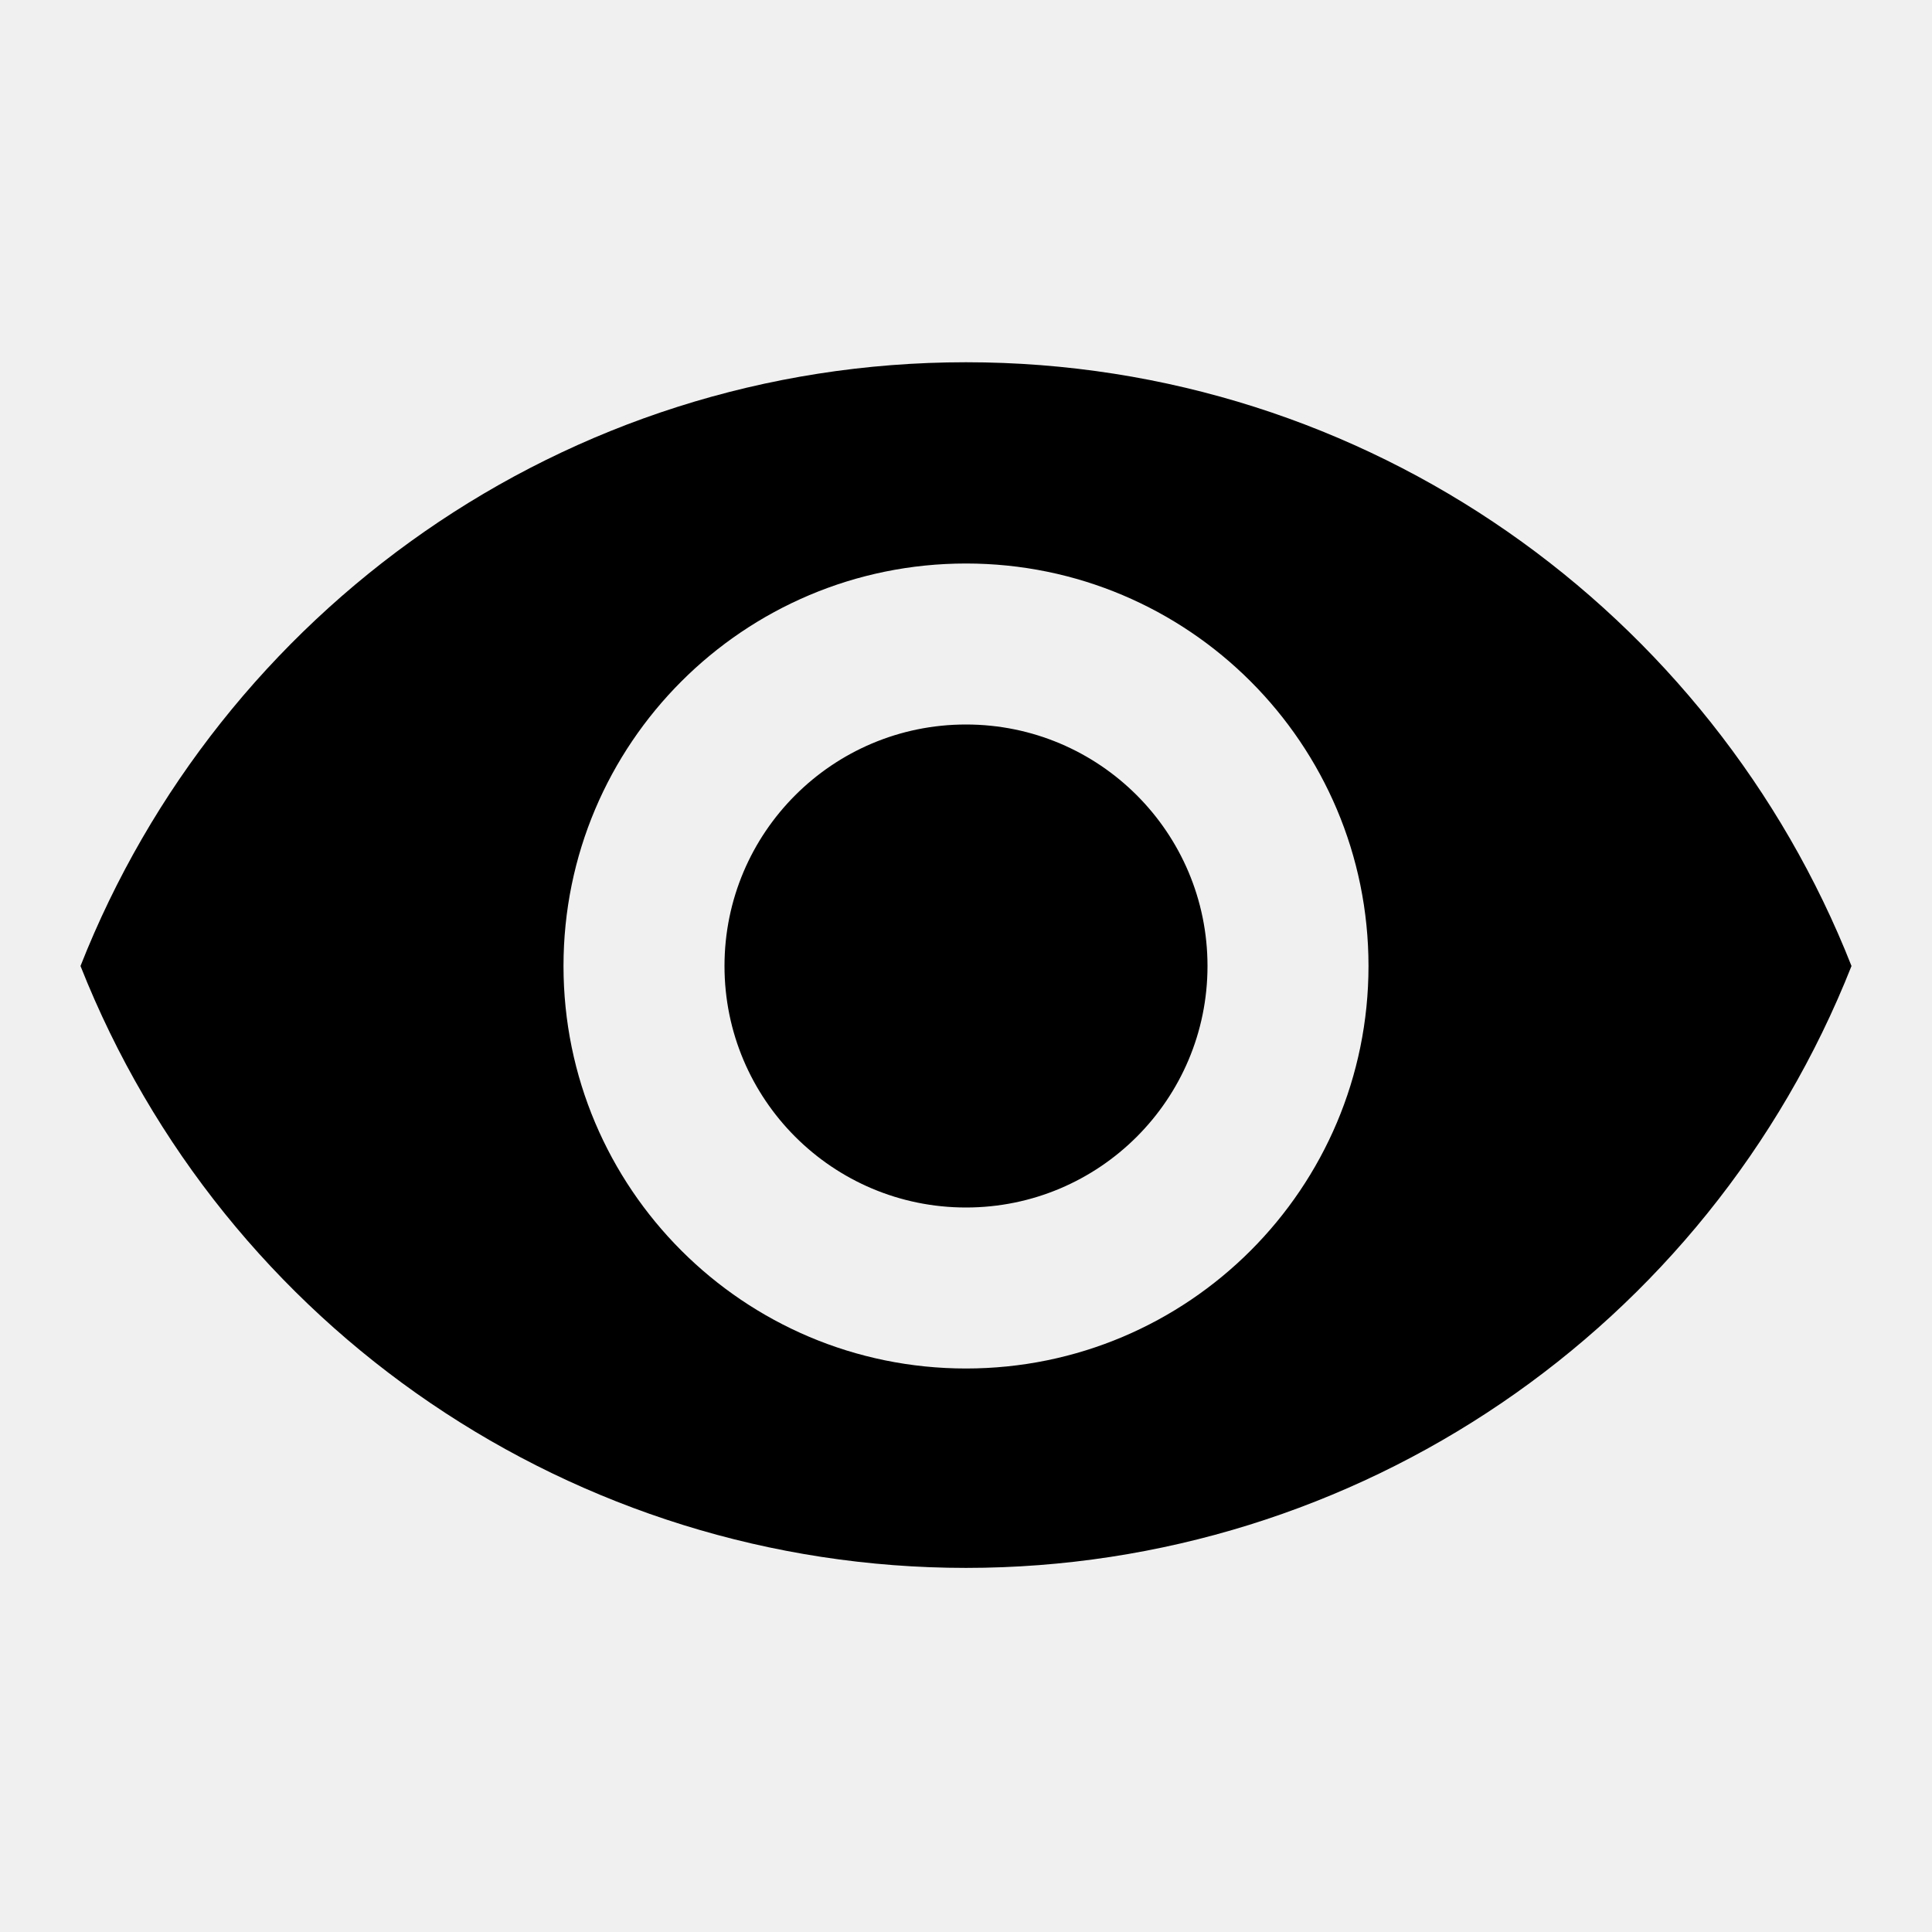
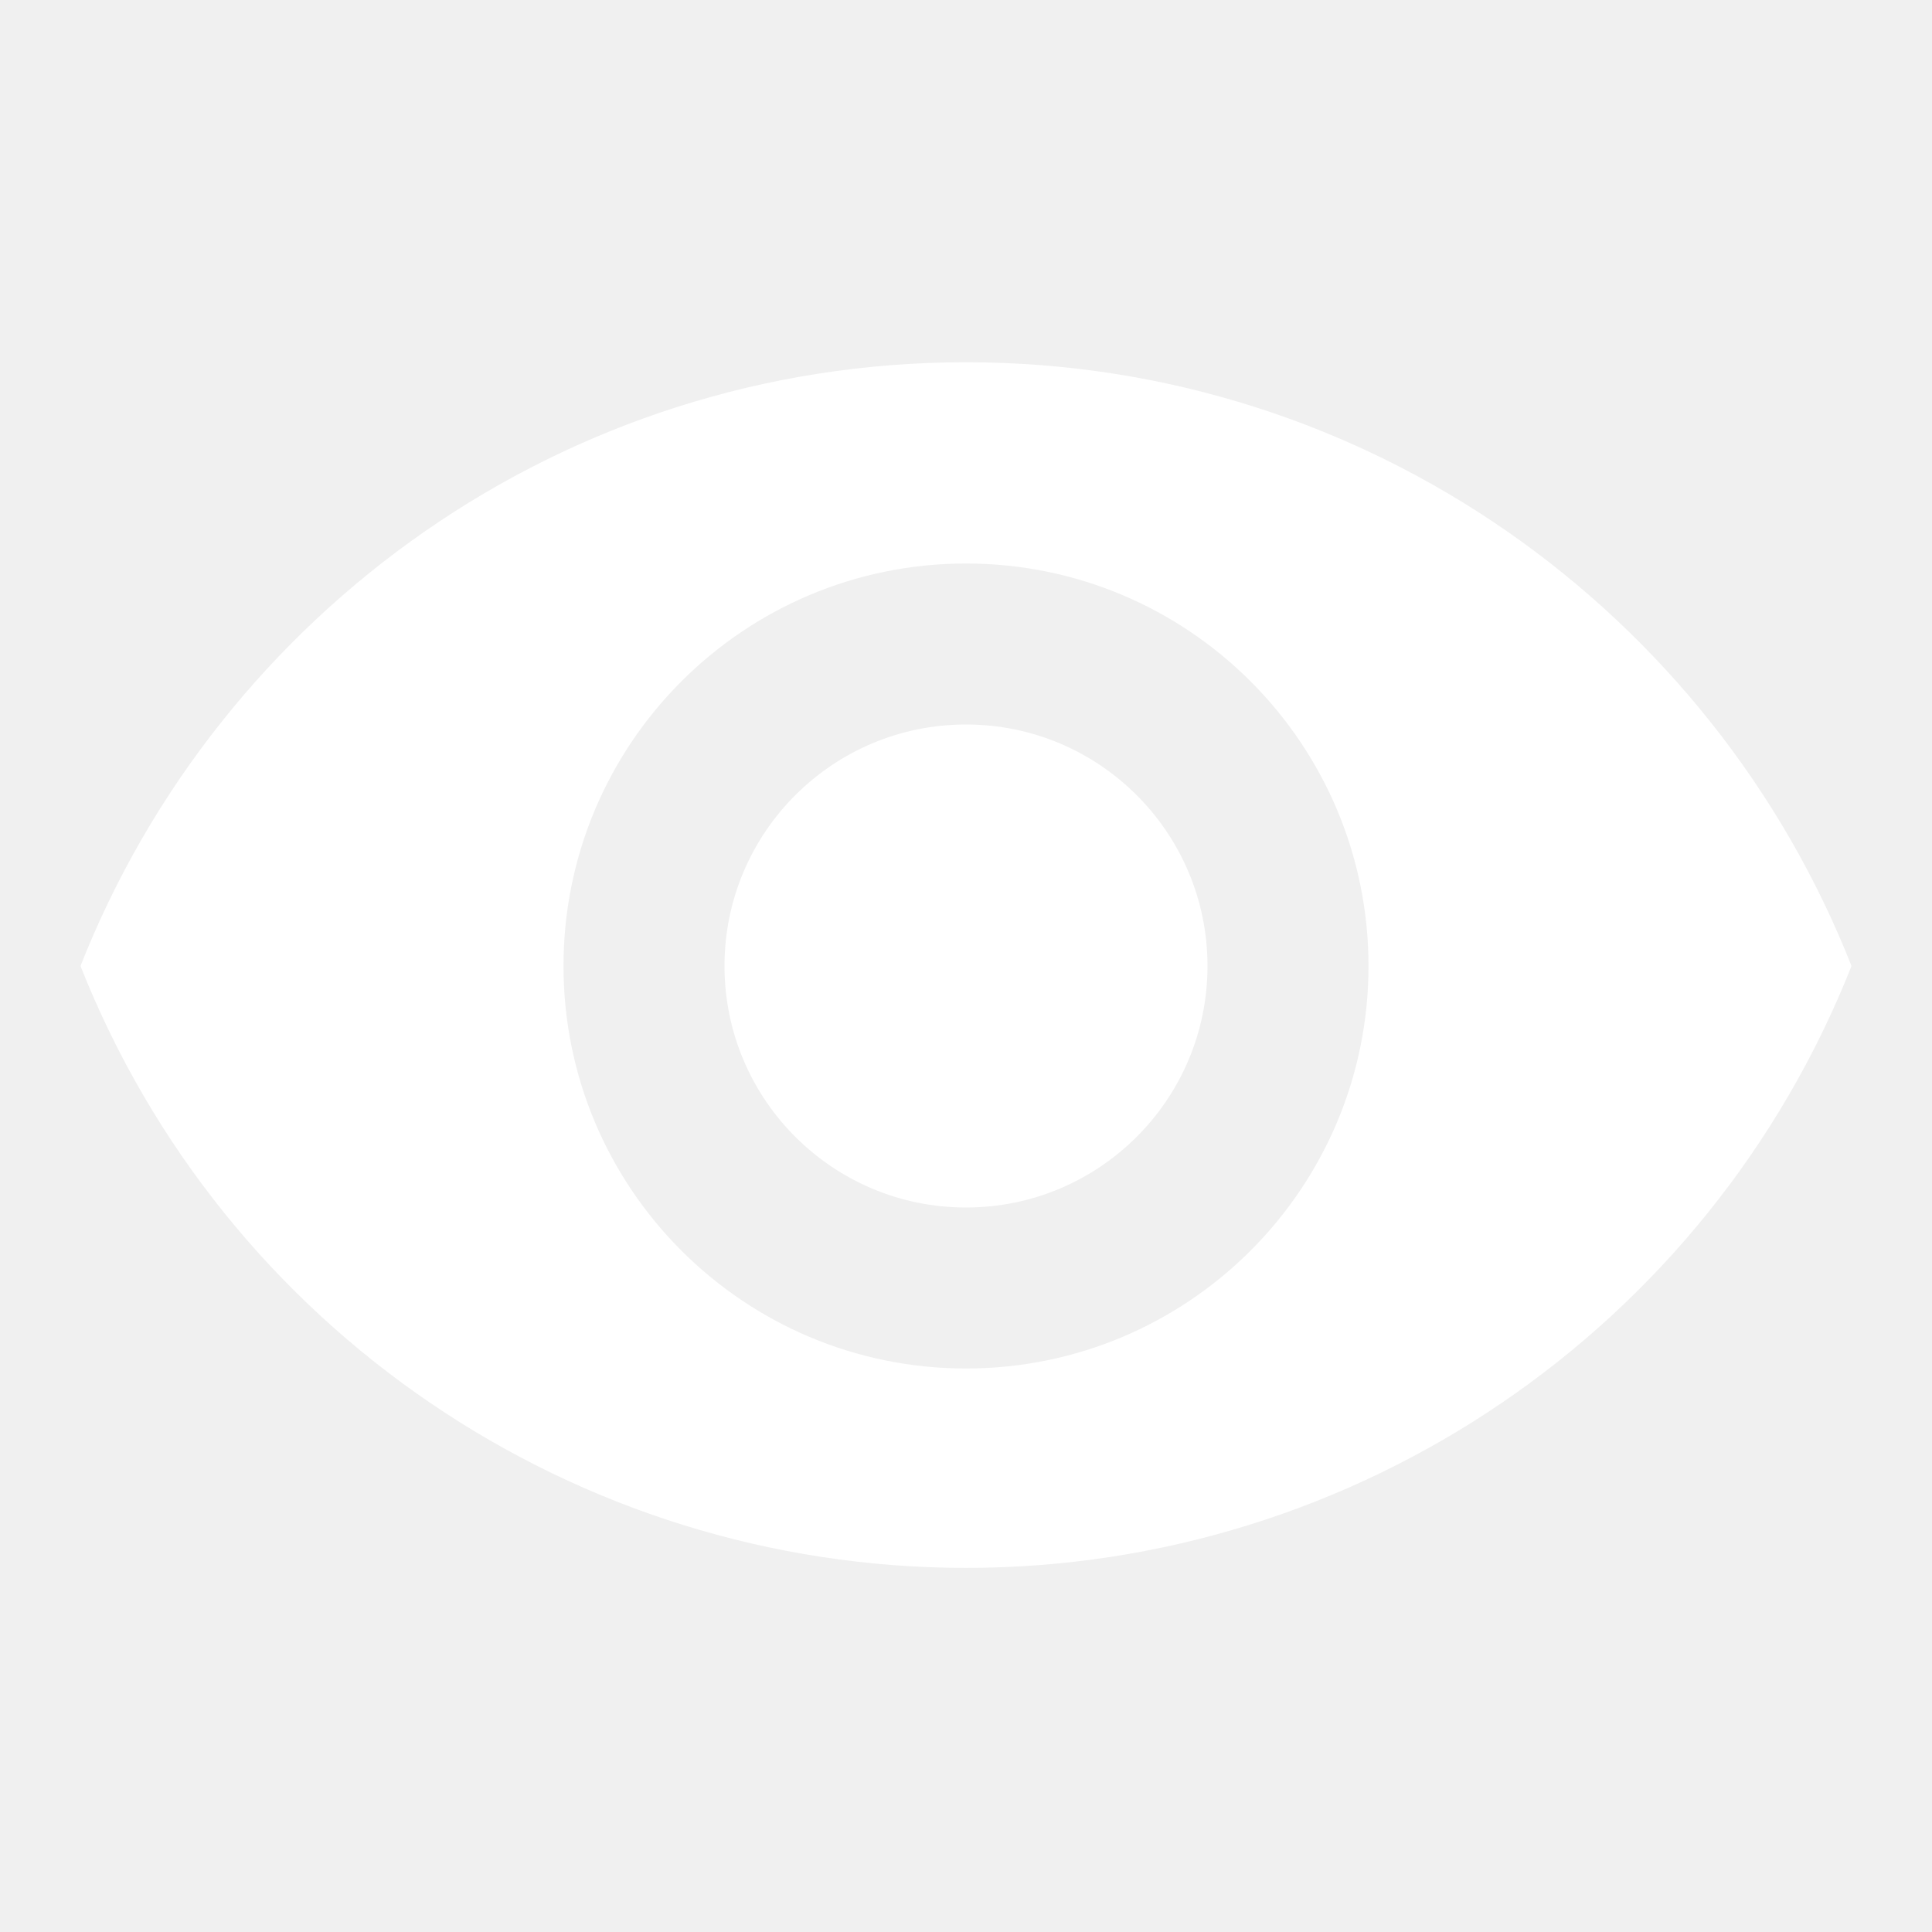
<svg viewBox="0 0 24 24">
-   <path d="M12 4.5C7 4.5 2.73 7.61 1 12a11.83 11.83 0 0 0 22 0c-1.73-4.39-6-7.5-11-7.5ZM12 17a5 5 0 1 1 0-10 5 5 0 0 1 0 10Zm0-8a3 3 0 1 0 0 6 3 3 0 0 0 0-6Z" />
+   <path fill="#FFFFFF" d="M12 4.5C7 4.5 2.73 7.61 1 12a11.83 11.83 0 0 0 22 0c-1.73-4.39-6-7.5-11-7.5ZM12 17a5 5 0 1 1 0-10 5 5 0 0 1 0 10Zm0-8a3 3 0 1 0 0 6 3 3 0 0 0 0-6Z" />
</svg>
